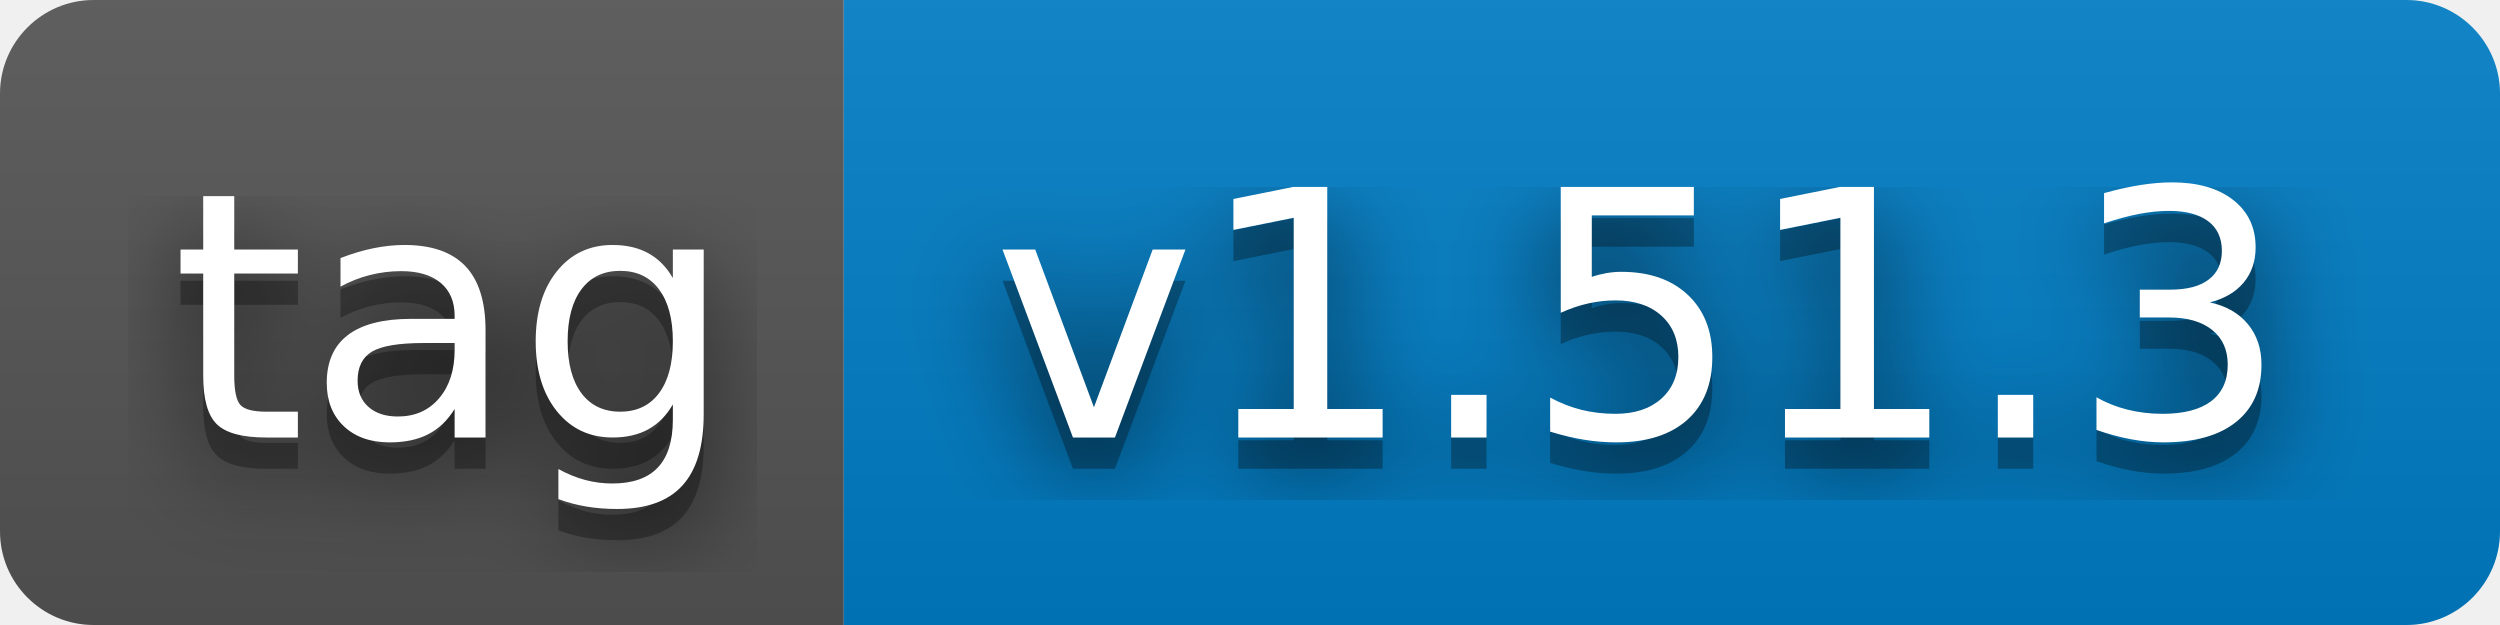
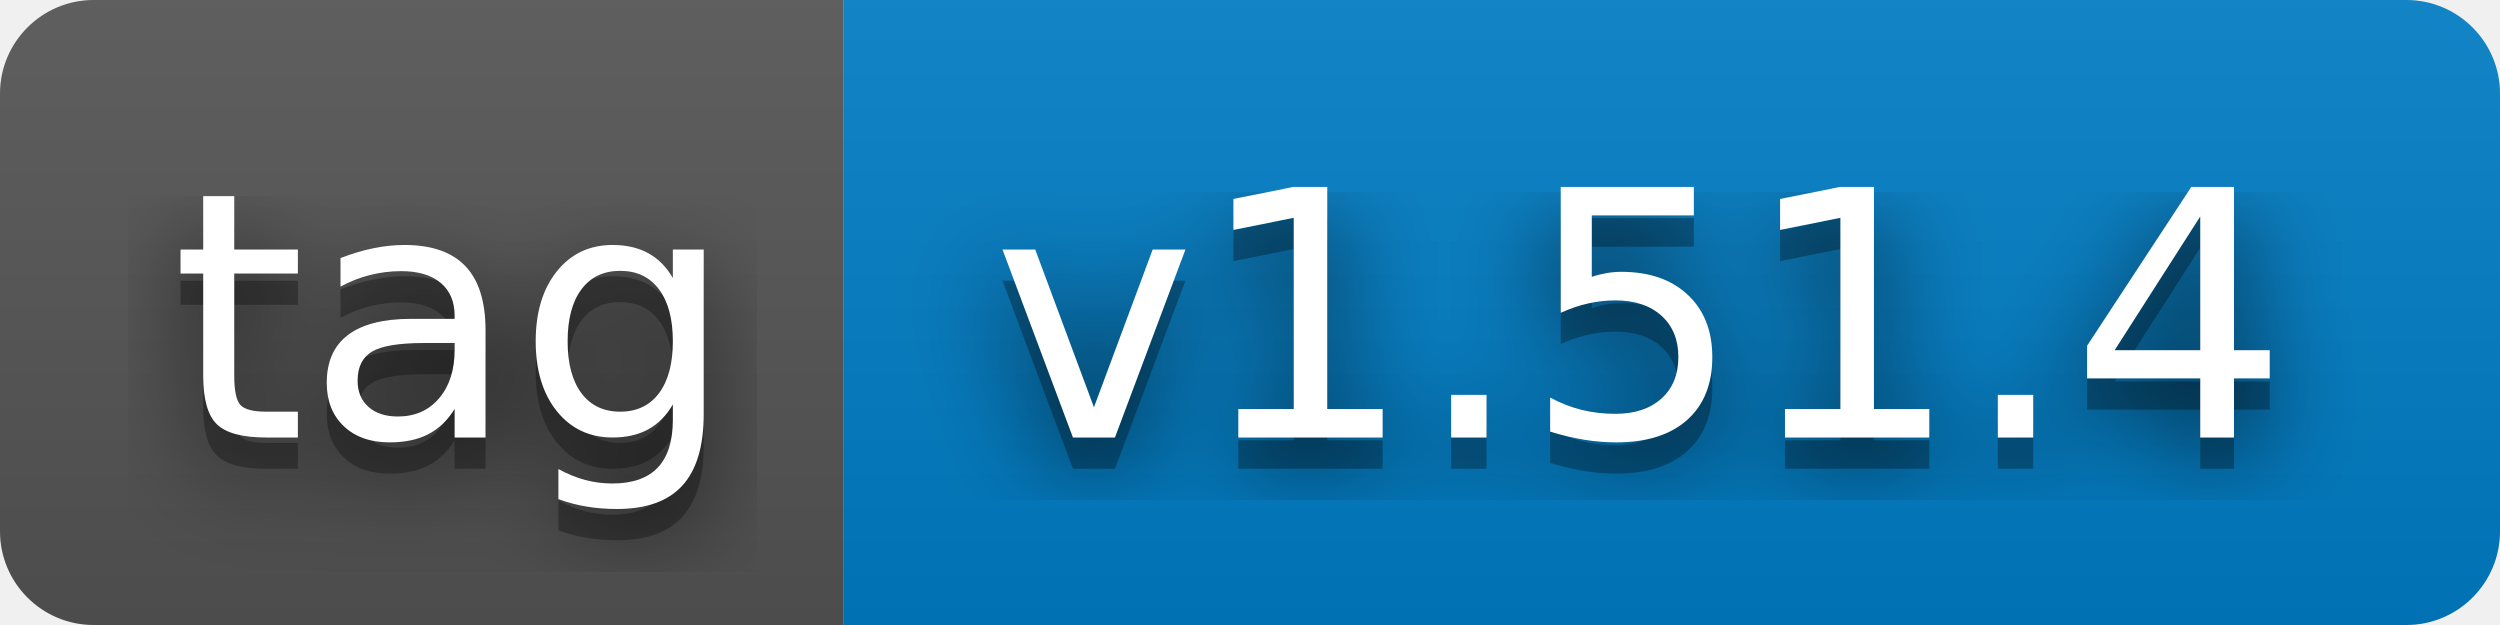
- <svg xmlns="http://www.w3.org/2000/svg" width="80" height="20" role="img" aria-label="tag: v1.51.3">
+ <svg xmlns="http://www.w3.org/2000/svg" width="80" height="20" role="img" aria-label="tag: v1.51.4">
  <filter id="blur">
    <feGaussianBlur stdDeviation="16" />
  </filter>
  <linearGradient id="s" x2="0" y2="100%">
    <stop offset="0" stop-color="#bbb" stop-opacity=".1" />
    <stop offset="1" stop-opacity=".1" />
  </linearGradient>
  <clipPath id="r">
    <rect width="80" height="20" rx="3" />
  </clipPath>
  <g clip-path="url(#r)">
    <rect width="27" height="20" fill="#555" />
    <rect x="27" width="53" height="20" fill="#007ec6" />
    <rect width="80" height="20" fill="url(#s)" />
  </g>
  <g fill="#fff" text-anchor="middle" font-family="Verdana,Geneva,DejaVu Sans,sans-serif" text-rendering="geometricPrecision" font-size="110">
    <g transform="scale(.1)">
      <g aria-hidden="true" fill="#010101">
        <text x="145" y="150" fill-opacity=".8" filter="url(#blur)" textLength="170">tag</text>
        <text x="145" y="150" fill-opacity=".3" textLength="170">tag</text>
      </g>
      <text x="145" y="140" textLength="170">tag</text>
    </g>
    <g transform="scale(.1)">
      <g aria-hidden="true" fill="#010101">
-         <text x="525" y="150" fill-opacity=".8" filter="url(#blur)" textLength="430">v1.51.3</text>
-         <text x="525" y="150" fill-opacity=".3" textLength="430">v1.51.3</text>
+         <text x="525" y="150" fill-opacity=".8" filter="url(#blur)" textLength="430">v1.51.4</text>
+         <text x="525" y="150" fill-opacity=".3" textLength="430">v1.51.4</text>
      </g>
-       <text x="525" y="140" textLength="430">v1.51.3</text>
+       <text x="525" y="140" textLength="430">v1.51.4</text>
    </g>
  </g>
</svg>
